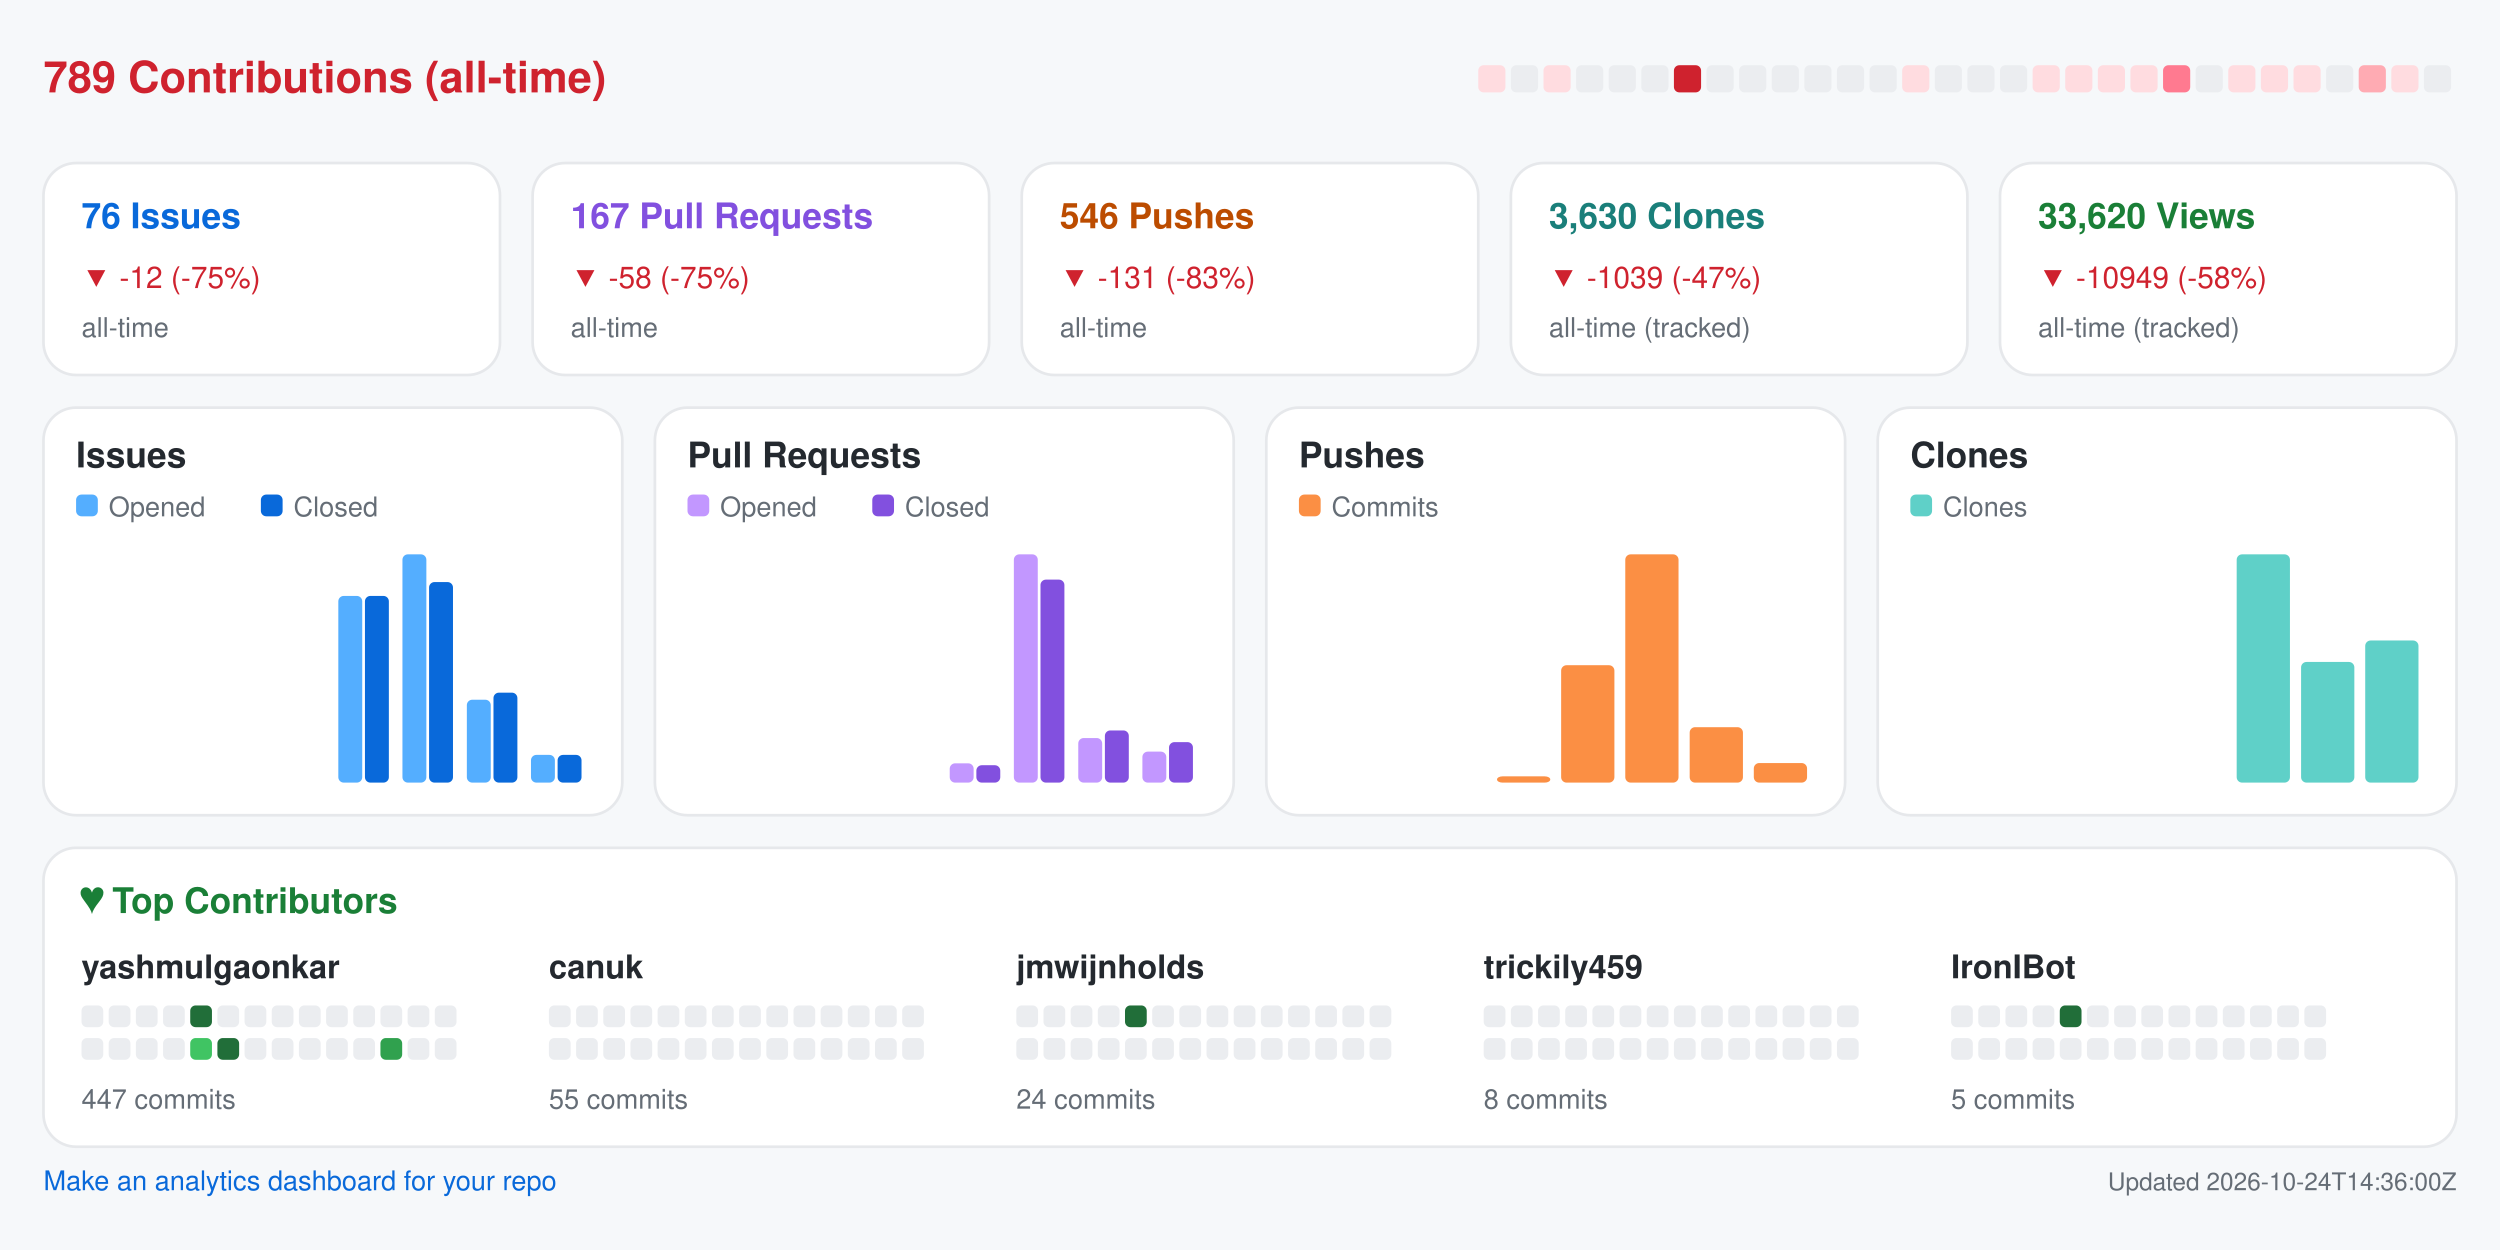
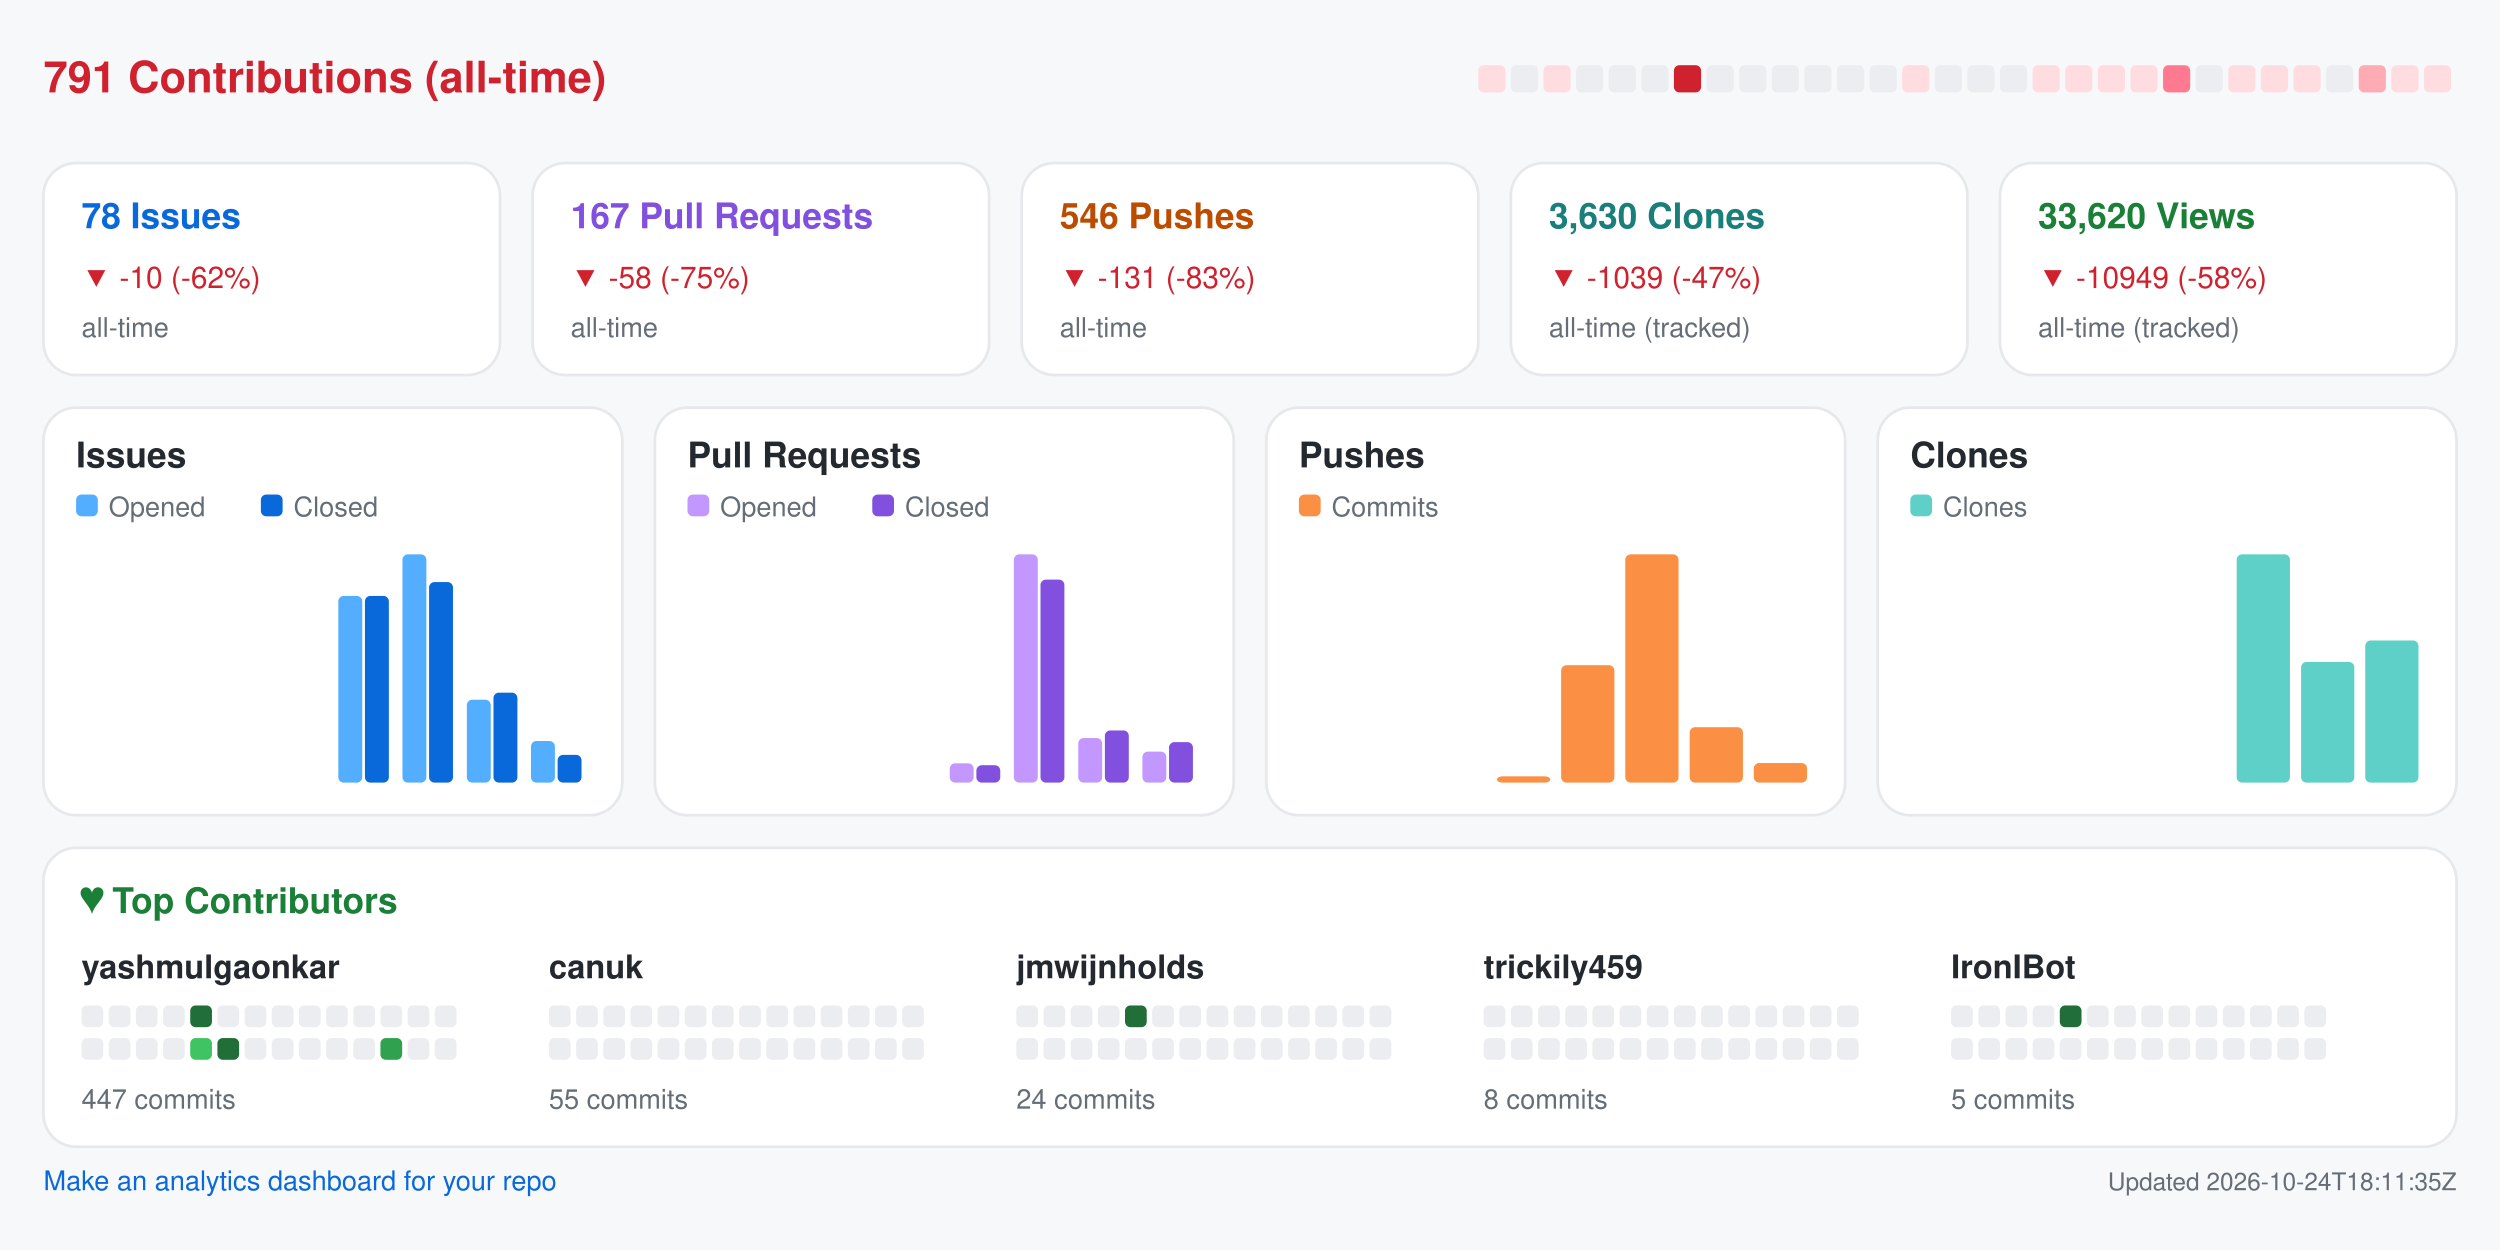
<svg xmlns="http://www.w3.org/2000/svg" width="920" height="460" viewBox="0 0 920 460" role="img" aria-label="Repository analytics for yashmulgaonkar/FlightScnr_Pi">
  <rect x="0.0" y="0.0" width="920.0" height="460.0" rx="0" fill="#f6f8fa" />
-   <text x="16.0" y="34.0" fill="#cf222e" font-size="16" font-family="-apple-system,BlinkMacSystemFont,Segoe UI,Helvetica,Arial,sans-serif" font-weight="600" text-anchor="start">789 Contributions (all-time)</text>
+   <text x="16.0" y="34.0" fill="#cf222e" font-size="16" font-family="-apple-system,BlinkMacSystemFont,Segoe UI,Helvetica,Arial,sans-serif" font-weight="600" text-anchor="start">791 Contributions (all-time)</text>
  <rect x="544.0" y="24.0" width="10.0" height="10.0" rx="2" fill="#ffdce0" />
  <rect x="556.0" y="24.0" width="10.0" height="10.0" rx="2" fill="#ebedf0" />
  <rect x="568.0" y="24.0" width="10.0" height="10.0" rx="2" fill="#ffdce0" />
  <rect x="580.0" y="24.0" width="10.0" height="10.0" rx="2" fill="#ebedf0" />
  <rect x="592.0" y="24.0" width="10.0" height="10.0" rx="2" fill="#ebedf0" />
  <rect x="604.0" y="24.0" width="10.0" height="10.0" rx="2" fill="#ebedf0" />
  <rect x="616.0" y="24.0" width="10.0" height="10.0" rx="2" fill="#cf222e" />
  <rect x="628.0" y="24.0" width="10.0" height="10.0" rx="2" fill="#ebedf0" />
  <rect x="640.0" y="24.0" width="10.0" height="10.0" rx="2" fill="#ebedf0" />
  <rect x="652.0" y="24.0" width="10.0" height="10.0" rx="2" fill="#ebedf0" />
  <rect x="664.0" y="24.0" width="10.0" height="10.0" rx="2" fill="#ebedf0" />
  <rect x="676.0" y="24.0" width="10.0" height="10.0" rx="2" fill="#ebedf0" />
  <rect x="688.0" y="24.0" width="10.0" height="10.0" rx="2" fill="#ebedf0" />
  <rect x="700.0" y="24.0" width="10.0" height="10.0" rx="2" fill="#ffdce0" />
  <rect x="712.0" y="24.0" width="10.0" height="10.0" rx="2" fill="#ebedf0" />
  <rect x="724.0" y="24.0" width="10.0" height="10.0" rx="2" fill="#ebedf0" />
  <rect x="736.0" y="24.0" width="10.0" height="10.0" rx="2" fill="#ebedf0" />
  <rect x="748.0" y="24.0" width="10.0" height="10.0" rx="2" fill="#ffdce0" />
  <rect x="760.0" y="24.0" width="10.0" height="10.0" rx="2" fill="#ffdce0" />
  <rect x="772.0" y="24.0" width="10.0" height="10.0" rx="2" fill="#ffdce0" />
  <rect x="784.0" y="24.0" width="10.0" height="10.0" rx="2" fill="#ffdce0" />
  <rect x="796.0" y="24.0" width="10.0" height="10.0" rx="2" fill="#ff7a90" />
  <rect x="808.0" y="24.0" width="10.0" height="10.0" rx="2" fill="#ebedf0" />
  <rect x="820.0" y="24.0" width="10.0" height="10.0" rx="2" fill="#ffdce0" />
  <rect x="832.0" y="24.0" width="10.0" height="10.0" rx="2" fill="#ffdce0" />
  <rect x="844.0" y="24.0" width="10.0" height="10.0" rx="2" fill="#ffdce0" />
  <rect x="856.0" y="24.0" width="10.0" height="10.0" rx="2" fill="#ebedf0" />
  <rect x="868.0" y="24.0" width="10.0" height="10.0" rx="2" fill="#ffabb3" />
  <rect x="880.0" y="24.0" width="10.0" height="10.0" rx="2" fill="#ffdce0" />
-   <rect x="892.0" y="24.0" width="10.0" height="10.0" rx="2" fill="#ebedf0" />
+   <rect x="892.0" y="24.0" width="10.0" height="10.0" rx="2" fill="#ffdce0" />
  <rect x="16.0" y="60.0" width="168.0" height="78.0" rx="12" fill="#ffffff" stroke="#e6e8eb" />
-   <text x="30.0" y="84.0" fill="#0969da" font-size="13" font-family="-apple-system,BlinkMacSystemFont,Segoe UI,Helvetica,Arial,sans-serif" font-weight="600" text-anchor="start">76 Issues</text>
-   <text x="30.0" y="106.0" fill="#cf222e" font-size="11" font-family="-apple-system,BlinkMacSystemFont,Segoe UI,Helvetica,Arial,sans-serif" font-weight="400" text-anchor="start">▼ -12 (-75%)</text>
+   <text x="30.0" y="84.0" fill="#0969da" font-size="13" font-family="-apple-system,BlinkMacSystemFont,Segoe UI,Helvetica,Arial,sans-serif" font-weight="600" text-anchor="start">78 Issues</text>
+   <text x="30.0" y="106.0" fill="#cf222e" font-size="11" font-family="-apple-system,BlinkMacSystemFont,Segoe UI,Helvetica,Arial,sans-serif" font-weight="400" text-anchor="start">▼ -10 (-62%)</text>
  <text x="30.0" y="124.0" fill="#656d76" font-size="10" font-family="-apple-system,BlinkMacSystemFont,Segoe UI,Helvetica,Arial,sans-serif" font-weight="400" text-anchor="start">all-time</text>
  <rect x="196.0" y="60.0" width="168.0" height="78.0" rx="12" fill="#ffffff" stroke="#e6e8eb" />
  <text x="210.0" y="84.0" fill="#8250df" font-size="13" font-family="-apple-system,BlinkMacSystemFont,Segoe UI,Helvetica,Arial,sans-serif" font-weight="600" text-anchor="start">167 Pull Requests</text>
  <text x="210.0" y="106.0" fill="#cf222e" font-size="11" font-family="-apple-system,BlinkMacSystemFont,Segoe UI,Helvetica,Arial,sans-serif" font-weight="400" text-anchor="start">▼ -58 (-75%)</text>
  <text x="210.0" y="124.0" fill="#656d76" font-size="10" font-family="-apple-system,BlinkMacSystemFont,Segoe UI,Helvetica,Arial,sans-serif" font-weight="400" text-anchor="start">all-time</text>
  <rect x="376.0" y="60.0" width="168.0" height="78.0" rx="12" fill="#ffffff" stroke="#e6e8eb" />
  <text x="390.0" y="84.0" fill="#bc4c00" font-size="13" font-family="-apple-system,BlinkMacSystemFont,Segoe UI,Helvetica,Arial,sans-serif" font-weight="600" text-anchor="start">546 Pushes</text>
  <text x="390.0" y="106.0" fill="#cf222e" font-size="11" font-family="-apple-system,BlinkMacSystemFont,Segoe UI,Helvetica,Arial,sans-serif" font-weight="400" text-anchor="start">▼ -131 (-83%)</text>
  <text x="390.0" y="124.0" fill="#656d76" font-size="10" font-family="-apple-system,BlinkMacSystemFont,Segoe UI,Helvetica,Arial,sans-serif" font-weight="400" text-anchor="start">all-time</text>
  <rect x="556.0" y="60.0" width="168.0" height="78.0" rx="12" fill="#ffffff" stroke="#e6e8eb" />
  <text x="570.0" y="84.0" fill="#1a7f7a" font-size="13" font-family="-apple-system,BlinkMacSystemFont,Segoe UI,Helvetica,Arial,sans-serif" font-weight="600" text-anchor="start">3,630 Clones</text>
  <text x="570.0" y="106.0" fill="#cf222e" font-size="11" font-family="-apple-system,BlinkMacSystemFont,Segoe UI,Helvetica,Arial,sans-serif" font-weight="400" text-anchor="start">▼ -1039 (-47%)</text>
  <text x="570.0" y="124.0" fill="#656d76" font-size="10" font-family="-apple-system,BlinkMacSystemFont,Segoe UI,Helvetica,Arial,sans-serif" font-weight="400" text-anchor="start">all-time (tracked)</text>
  <rect x="736.0" y="60.0" width="168.0" height="78.0" rx="12" fill="#ffffff" stroke="#e6e8eb" />
  <text x="750.0" y="84.0" fill="#1a7f37" font-size="13" font-family="-apple-system,BlinkMacSystemFont,Segoe UI,Helvetica,Arial,sans-serif" font-weight="600" text-anchor="start">33,620 Views</text>
  <text x="750.0" y="106.0" fill="#cf222e" font-size="11" font-family="-apple-system,BlinkMacSystemFont,Segoe UI,Helvetica,Arial,sans-serif" font-weight="400" text-anchor="start">▼ -10949 (-58%)</text>
  <text x="750.0" y="124.0" fill="#656d76" font-size="10" font-family="-apple-system,BlinkMacSystemFont,Segoe UI,Helvetica,Arial,sans-serif" font-weight="400" text-anchor="start">all-time (tracked)</text>
  <rect x="16.0" y="150.0" width="213.0" height="150.0" rx="12" fill="#ffffff" stroke="#e6e8eb" />
  <text x="28.0" y="172.0" fill="#24292f" font-size="13" font-family="-apple-system,BlinkMacSystemFont,Segoe UI,Helvetica,Arial,sans-serif" font-weight="600" text-anchor="start">Issues</text>
  <rect x="28.0" y="182.0" width="8.0" height="8.0" rx="2" fill="#54aeff" />
  <text x="40.0" y="190.0" fill="#656d76" font-size="10" font-family="-apple-system,BlinkMacSystemFont,Segoe UI,Helvetica,Arial,sans-serif" font-weight="400" text-anchor="start">Opened</text>
  <rect x="96.0" y="182.0" width="8.0" height="8.0" rx="2" fill="#0969da" />
  <text x="108.0" y="190.0" fill="#656d76" font-size="10" font-family="-apple-system,BlinkMacSystemFont,Segoe UI,Helvetica,Arial,sans-serif" font-weight="400" text-anchor="start">Closed</text>
  <rect x="30.0" y="288.0" width="8.8" height="0.0" rx="2" fill="#54aeff" />
  <rect x="39.8" y="288.0" width="8.8" height="0.0" rx="2" fill="#0969da" />
  <rect x="53.6" y="288.0" width="8.8" height="0.0" rx="2" fill="#54aeff" />
  <rect x="63.4" y="288.0" width="8.8" height="0.0" rx="2" fill="#0969da" />
  <rect x="77.2" y="288.0" width="8.8" height="0.0" rx="2" fill="#54aeff" />
  <rect x="87.1" y="288.0" width="8.8" height="0.0" rx="2" fill="#0969da" />
  <rect x="100.9" y="288.0" width="8.8" height="0.0" rx="2" fill="#54aeff" />
  <rect x="110.7" y="288.0" width="8.8" height="0.0" rx="2" fill="#0969da" />
  <rect x="124.5" y="219.3" width="8.8" height="68.7" rx="2" fill="#54aeff" />
  <rect x="134.3" y="219.3" width="8.8" height="68.7" rx="2" fill="#0969da" />
  <rect x="148.1" y="204.0" width="8.8" height="84.0" rx="2" fill="#54aeff" />
  <rect x="157.9" y="214.2" width="8.8" height="73.8" rx="2" fill="#0969da" />
  <rect x="171.8" y="257.5" width="8.8" height="30.5" rx="2" fill="#54aeff" />
  <rect x="181.6" y="254.9" width="8.8" height="33.1" rx="2" fill="#0969da" />
-   <rect x="195.4" y="277.8" width="8.8" height="10.2" rx="2" fill="#54aeff" />
+   <rect x="195.4" y="272.7" width="8.8" height="15.3" rx="2" fill="#54aeff" />
  <rect x="205.2" y="277.8" width="8.8" height="10.2" rx="2" fill="#0969da" />
  <rect x="241.0" y="150.0" width="213.0" height="150.0" rx="12" fill="#ffffff" stroke="#e6e8eb" />
  <text x="253.0" y="172.0" fill="#24292f" font-size="13" font-family="-apple-system,BlinkMacSystemFont,Segoe UI,Helvetica,Arial,sans-serif" font-weight="600" text-anchor="start">Pull Requests</text>
  <rect x="253.0" y="182.0" width="8.0" height="8.0" rx="2" fill="#c297ff" />
  <text x="265.0" y="190.0" fill="#656d76" font-size="10" font-family="-apple-system,BlinkMacSystemFont,Segoe UI,Helvetica,Arial,sans-serif" font-weight="400" text-anchor="start">Opened</text>
  <rect x="321.0" y="182.0" width="8.0" height="8.0" rx="2" fill="#8250df" />
  <text x="333.0" y="190.0" fill="#656d76" font-size="10" font-family="-apple-system,BlinkMacSystemFont,Segoe UI,Helvetica,Arial,sans-serif" font-weight="400" text-anchor="start">Closed</text>
  <rect x="255.0" y="288.0" width="8.8" height="0.0" rx="2" fill="#c297ff" />
  <rect x="264.8" y="288.0" width="8.8" height="0.0" rx="2" fill="#8250df" />
  <rect x="278.6" y="288.0" width="8.8" height="0.0" rx="2" fill="#c297ff" />
  <rect x="288.4" y="288.0" width="8.8" height="0.0" rx="2" fill="#8250df" />
  <rect x="302.2" y="288.0" width="8.8" height="0.0" rx="2" fill="#c297ff" />
  <rect x="312.1" y="288.0" width="8.8" height="0.0" rx="2" fill="#8250df" />
  <rect x="325.9" y="288.0" width="8.8" height="0.0" rx="2" fill="#c297ff" />
  <rect x="335.7" y="288.0" width="8.8" height="0.0" rx="2" fill="#8250df" />
  <rect x="349.5" y="280.9" width="8.8" height="7.1" rx="2" fill="#c297ff" />
  <rect x="359.3" y="281.6" width="8.8" height="6.4" rx="2" fill="#8250df" />
  <rect x="373.1" y="204.0" width="8.8" height="84.0" rx="2" fill="#c297ff" />
  <rect x="382.9" y="213.3" width="8.8" height="74.7" rx="2" fill="#8250df" />
  <rect x="396.8" y="271.6" width="8.8" height="16.4" rx="2" fill="#c297ff" />
  <rect x="406.6" y="268.8" width="8.8" height="19.2" rx="2" fill="#8250df" />
  <rect x="420.4" y="276.6" width="8.8" height="11.4" rx="2" fill="#c297ff" />
  <rect x="430.2" y="273.1" width="8.8" height="14.9" rx="2" fill="#8250df" />
  <rect x="466.0" y="150.0" width="213.0" height="150.0" rx="12" fill="#ffffff" stroke="#e6e8eb" />
  <text x="478.0" y="172.0" fill="#24292f" font-size="13" font-family="-apple-system,BlinkMacSystemFont,Segoe UI,Helvetica,Arial,sans-serif" font-weight="600" text-anchor="start">Pushes</text>
  <rect x="478.0" y="182.0" width="8.0" height="8.0" rx="2" fill="#fb8f44" />
  <text x="490.0" y="190.0" fill="#656d76" font-size="10" font-family="-apple-system,BlinkMacSystemFont,Segoe UI,Helvetica,Arial,sans-serif" font-weight="400" text-anchor="start">Commits</text>
  <rect x="480.0" y="288.0" width="19.6" height="0.0" rx="2" fill="#fb8f44" />
  <rect x="503.6" y="288.0" width="19.6" height="0.0" rx="2" fill="#fb8f44" />
  <rect x="527.2" y="288.0" width="19.6" height="0.0" rx="2" fill="#fb8f44" />
  <rect x="550.9" y="285.7" width="19.6" height="2.3" rx="2" fill="#fb8f44" />
  <rect x="574.5" y="244.8" width="19.6" height="43.2" rx="2" fill="#fb8f44" />
  <rect x="598.1" y="204.0" width="19.6" height="84.0" rx="2" fill="#fb8f44" />
  <rect x="621.8" y="267.6" width="19.6" height="20.4" rx="2" fill="#fb8f44" />
  <rect x="645.4" y="280.8" width="19.6" height="7.2" rx="2" fill="#fb8f44" />
  <rect x="691.0" y="150.0" width="213.0" height="150.0" rx="12" fill="#ffffff" stroke="#e6e8eb" />
  <text x="703.0" y="172.0" fill="#24292f" font-size="13" font-family="-apple-system,BlinkMacSystemFont,Segoe UI,Helvetica,Arial,sans-serif" font-weight="600" text-anchor="start">Clones</text>
  <rect x="703.0" y="182.0" width="8.0" height="8.0" rx="2" fill="#5fd0c8" />
  <text x="715.0" y="190.0" fill="#656d76" font-size="10" font-family="-apple-system,BlinkMacSystemFont,Segoe UI,Helvetica,Arial,sans-serif" font-weight="400" text-anchor="start">Clones</text>
  <rect x="705.0" y="288.0" width="19.6" height="0.0" rx="2" fill="#5fd0c8" />
  <rect x="728.6" y="288.0" width="19.6" height="0.0" rx="2" fill="#5fd0c8" />
  <rect x="752.2" y="288.0" width="19.6" height="0.0" rx="2" fill="#5fd0c8" />
  <rect x="775.9" y="288.0" width="19.6" height="0.0" rx="2" fill="#5fd0c8" />
  <rect x="799.5" y="288.0" width="19.6" height="0.0" rx="2" fill="#5fd0c8" />
  <rect x="823.1" y="204.0" width="19.6" height="84.0" rx="2" fill="#5fd0c8" />
  <rect x="846.8" y="243.6" width="19.6" height="44.4" rx="2" fill="#5fd0c8" />
  <rect x="870.4" y="235.7" width="19.6" height="52.3" rx="2" fill="#5fd0c8" />
  <rect x="16.0" y="312.0" width="888.0" height="110.0" rx="12" fill="#ffffff" stroke="#e6e8eb" />
  <text x="30.0" y="336.0" fill="#1a7f37" font-size="13" font-family="-apple-system,BlinkMacSystemFont,Segoe UI,Helvetica,Arial,sans-serif" font-weight="600" text-anchor="start">♥  Top Contributors</text>
  <text x="30.0" y="360.0" fill="#24292f" font-size="12" font-family="-apple-system,BlinkMacSystemFont,Segoe UI,Helvetica,Arial,sans-serif" font-weight="600" text-anchor="start">yashmulgaonkar</text>
  <rect x="30.0" y="370.0" width="8.0" height="8.0" rx="2" fill="#ebedf0" />
  <rect x="40.0" y="370.0" width="8.0" height="8.0" rx="2" fill="#ebedf0" />
  <rect x="50.0" y="370.0" width="8.0" height="8.0" rx="2" fill="#ebedf0" />
  <rect x="60.0" y="370.0" width="8.0" height="8.0" rx="2" fill="#ebedf0" />
  <rect x="70.0" y="370.0" width="8.0" height="8.0" rx="2" fill="#216e39" />
  <rect x="80.0" y="370.0" width="8.0" height="8.0" rx="2" fill="#ebedf0" />
  <rect x="90.0" y="370.0" width="8.0" height="8.0" rx="2" fill="#ebedf0" />
  <rect x="100.0" y="370.0" width="8.0" height="8.0" rx="2" fill="#ebedf0" />
  <rect x="110.0" y="370.0" width="8.0" height="8.0" rx="2" fill="#ebedf0" />
  <rect x="120.0" y="370.0" width="8.0" height="8.0" rx="2" fill="#ebedf0" />
  <rect x="130.0" y="370.0" width="8.0" height="8.0" rx="2" fill="#ebedf0" />
  <rect x="140.0" y="370.0" width="8.0" height="8.0" rx="2" fill="#ebedf0" />
  <rect x="150.0" y="370.0" width="8.0" height="8.0" rx="2" fill="#ebedf0" />
  <rect x="160.0" y="370.0" width="8.0" height="8.0" rx="2" fill="#ebedf0" />
  <rect x="30.0" y="382.0" width="8.0" height="8.0" rx="2" fill="#ebedf0" />
  <rect x="40.0" y="382.0" width="8.0" height="8.0" rx="2" fill="#ebedf0" />
  <rect x="50.0" y="382.0" width="8.0" height="8.0" rx="2" fill="#ebedf0" />
  <rect x="60.0" y="382.0" width="8.0" height="8.0" rx="2" fill="#ebedf0" />
  <rect x="70.0" y="382.0" width="8.0" height="8.0" rx="2" fill="#40c463" />
  <rect x="80.0" y="382.0" width="8.0" height="8.0" rx="2" fill="#216e39" />
  <rect x="90.0" y="382.0" width="8.0" height="8.0" rx="2" fill="#ebedf0" />
  <rect x="100.0" y="382.0" width="8.0" height="8.0" rx="2" fill="#ebedf0" />
  <rect x="110.0" y="382.0" width="8.0" height="8.0" rx="2" fill="#ebedf0" />
  <rect x="120.0" y="382.0" width="8.0" height="8.0" rx="2" fill="#ebedf0" />
  <rect x="130.0" y="382.0" width="8.0" height="8.0" rx="2" fill="#ebedf0" />
  <rect x="140.0" y="382.0" width="8.0" height="8.0" rx="2" fill="#30a14e" />
  <rect x="150.0" y="382.0" width="8.0" height="8.0" rx="2" fill="#ebedf0" />
  <rect x="160.0" y="382.0" width="8.0" height="8.0" rx="2" fill="#ebedf0" />
  <text x="30.0" y="408.0" fill="#656d76" font-size="10" font-family="-apple-system,BlinkMacSystemFont,Segoe UI,Helvetica,Arial,sans-serif" font-weight="400" text-anchor="start">447 commits</text>
  <text x="202.0" y="360.0" fill="#24292f" font-size="12" font-family="-apple-system,BlinkMacSystemFont,Segoe UI,Helvetica,Arial,sans-serif" font-weight="600" text-anchor="start">canuk</text>
  <rect x="202.0" y="370.0" width="8.0" height="8.0" rx="2" fill="#ebedf0" />
  <rect x="212.0" y="370.0" width="8.0" height="8.0" rx="2" fill="#ebedf0" />
  <rect x="222.0" y="370.0" width="8.0" height="8.0" rx="2" fill="#ebedf0" />
  <rect x="232.0" y="370.0" width="8.0" height="8.0" rx="2" fill="#ebedf0" />
  <rect x="242.0" y="370.0" width="8.0" height="8.0" rx="2" fill="#ebedf0" />
  <rect x="252.0" y="370.0" width="8.0" height="8.0" rx="2" fill="#ebedf0" />
  <rect x="262.0" y="370.0" width="8.0" height="8.0" rx="2" fill="#ebedf0" />
  <rect x="272.0" y="370.0" width="8.0" height="8.0" rx="2" fill="#ebedf0" />
  <rect x="282.0" y="370.0" width="8.0" height="8.0" rx="2" fill="#ebedf0" />
  <rect x="292.0" y="370.0" width="8.0" height="8.0" rx="2" fill="#ebedf0" />
  <rect x="302.0" y="370.0" width="8.0" height="8.0" rx="2" fill="#ebedf0" />
  <rect x="312.0" y="370.0" width="8.0" height="8.0" rx="2" fill="#ebedf0" />
  <rect x="322.0" y="370.0" width="8.0" height="8.0" rx="2" fill="#ebedf0" />
  <rect x="332.0" y="370.0" width="8.0" height="8.0" rx="2" fill="#ebedf0" />
  <rect x="202.0" y="382.0" width="8.0" height="8.0" rx="2" fill="#ebedf0" />
  <rect x="212.0" y="382.0" width="8.0" height="8.0" rx="2" fill="#ebedf0" />
  <rect x="222.0" y="382.0" width="8.0" height="8.0" rx="2" fill="#ebedf0" />
  <rect x="232.0" y="382.0" width="8.0" height="8.0" rx="2" fill="#ebedf0" />
  <rect x="242.0" y="382.0" width="8.0" height="8.0" rx="2" fill="#ebedf0" />
  <rect x="252.0" y="382.0" width="8.0" height="8.0" rx="2" fill="#ebedf0" />
  <rect x="262.0" y="382.0" width="8.0" height="8.0" rx="2" fill="#ebedf0" />
  <rect x="272.0" y="382.0" width="8.0" height="8.0" rx="2" fill="#ebedf0" />
  <rect x="282.0" y="382.0" width="8.0" height="8.0" rx="2" fill="#ebedf0" />
  <rect x="292.0" y="382.0" width="8.0" height="8.0" rx="2" fill="#ebedf0" />
  <rect x="302.0" y="382.0" width="8.0" height="8.0" rx="2" fill="#ebedf0" />
  <rect x="312.0" y="382.0" width="8.0" height="8.0" rx="2" fill="#ebedf0" />
  <rect x="322.0" y="382.0" width="8.0" height="8.0" rx="2" fill="#ebedf0" />
  <rect x="332.0" y="382.0" width="8.0" height="8.0" rx="2" fill="#ebedf0" />
  <text x="202.0" y="408.0" fill="#656d76" font-size="10" font-family="-apple-system,BlinkMacSystemFont,Segoe UI,Helvetica,Arial,sans-serif" font-weight="400" text-anchor="start">55 commits</text>
  <text x="374.0" y="360.0" fill="#24292f" font-size="12" font-family="-apple-system,BlinkMacSystemFont,Segoe UI,Helvetica,Arial,sans-serif" font-weight="600" text-anchor="start">jmwijnholds</text>
  <rect x="374.0" y="370.0" width="8.0" height="8.0" rx="2" fill="#ebedf0" />
  <rect x="384.0" y="370.0" width="8.0" height="8.0" rx="2" fill="#ebedf0" />
  <rect x="394.0" y="370.0" width="8.0" height="8.0" rx="2" fill="#ebedf0" />
  <rect x="404.0" y="370.0" width="8.0" height="8.0" rx="2" fill="#ebedf0" />
  <rect x="414.0" y="370.0" width="8.0" height="8.0" rx="2" fill="#216e39" />
  <rect x="424.0" y="370.0" width="8.0" height="8.0" rx="2" fill="#ebedf0" />
  <rect x="434.0" y="370.0" width="8.0" height="8.0" rx="2" fill="#ebedf0" />
  <rect x="444.0" y="370.0" width="8.0" height="8.0" rx="2" fill="#ebedf0" />
  <rect x="454.0" y="370.0" width="8.0" height="8.0" rx="2" fill="#ebedf0" />
  <rect x="464.0" y="370.0" width="8.0" height="8.0" rx="2" fill="#ebedf0" />
  <rect x="474.0" y="370.0" width="8.0" height="8.0" rx="2" fill="#ebedf0" />
  <rect x="484.0" y="370.0" width="8.0" height="8.0" rx="2" fill="#ebedf0" />
  <rect x="494.0" y="370.0" width="8.0" height="8.0" rx="2" fill="#ebedf0" />
  <rect x="504.0" y="370.0" width="8.0" height="8.0" rx="2" fill="#ebedf0" />
  <rect x="374.0" y="382.0" width="8.0" height="8.0" rx="2" fill="#ebedf0" />
  <rect x="384.0" y="382.0" width="8.0" height="8.0" rx="2" fill="#ebedf0" />
  <rect x="394.0" y="382.0" width="8.0" height="8.0" rx="2" fill="#ebedf0" />
  <rect x="404.0" y="382.0" width="8.0" height="8.0" rx="2" fill="#ebedf0" />
  <rect x="414.0" y="382.0" width="8.0" height="8.0" rx="2" fill="#ebedf0" />
  <rect x="424.0" y="382.0" width="8.0" height="8.0" rx="2" fill="#ebedf0" />
  <rect x="434.0" y="382.0" width="8.0" height="8.0" rx="2" fill="#ebedf0" />
  <rect x="444.0" y="382.0" width="8.0" height="8.0" rx="2" fill="#ebedf0" />
  <rect x="454.0" y="382.0" width="8.0" height="8.0" rx="2" fill="#ebedf0" />
  <rect x="464.0" y="382.0" width="8.0" height="8.0" rx="2" fill="#ebedf0" />
  <rect x="474.0" y="382.0" width="8.0" height="8.0" rx="2" fill="#ebedf0" />
  <rect x="484.0" y="382.0" width="8.0" height="8.0" rx="2" fill="#ebedf0" />
  <rect x="494.0" y="382.0" width="8.0" height="8.0" rx="2" fill="#ebedf0" />
  <rect x="504.0" y="382.0" width="8.0" height="8.0" rx="2" fill="#ebedf0" />
  <text x="374.0" y="408.0" fill="#656d76" font-size="10" font-family="-apple-system,BlinkMacSystemFont,Segoe UI,Helvetica,Arial,sans-serif" font-weight="400" text-anchor="start">24 commits</text>
  <text x="546.0" y="360.0" fill="#24292f" font-size="12" font-family="-apple-system,BlinkMacSystemFont,Segoe UI,Helvetica,Arial,sans-serif" font-weight="600" text-anchor="start">trickily459</text>
  <rect x="546.0" y="370.0" width="8.0" height="8.0" rx="2" fill="#ebedf0" />
  <rect x="556.0" y="370.0" width="8.0" height="8.0" rx="2" fill="#ebedf0" />
  <rect x="566.0" y="370.0" width="8.0" height="8.0" rx="2" fill="#ebedf0" />
  <rect x="576.0" y="370.0" width="8.0" height="8.0" rx="2" fill="#ebedf0" />
  <rect x="586.0" y="370.0" width="8.0" height="8.0" rx="2" fill="#ebedf0" />
  <rect x="596.0" y="370.0" width="8.0" height="8.0" rx="2" fill="#ebedf0" />
  <rect x="606.0" y="370.0" width="8.0" height="8.0" rx="2" fill="#ebedf0" />
  <rect x="616.0" y="370.0" width="8.0" height="8.0" rx="2" fill="#ebedf0" />
  <rect x="626.0" y="370.0" width="8.0" height="8.0" rx="2" fill="#ebedf0" />
  <rect x="636.0" y="370.0" width="8.0" height="8.0" rx="2" fill="#ebedf0" />
  <rect x="646.0" y="370.0" width="8.0" height="8.0" rx="2" fill="#ebedf0" />
  <rect x="656.0" y="370.0" width="8.0" height="8.0" rx="2" fill="#ebedf0" />
  <rect x="666.0" y="370.0" width="8.0" height="8.0" rx="2" fill="#ebedf0" />
  <rect x="676.0" y="370.0" width="8.0" height="8.0" rx="2" fill="#ebedf0" />
  <rect x="546.0" y="382.0" width="8.0" height="8.0" rx="2" fill="#ebedf0" />
  <rect x="556.0" y="382.0" width="8.0" height="8.0" rx="2" fill="#ebedf0" />
  <rect x="566.0" y="382.0" width="8.0" height="8.0" rx="2" fill="#ebedf0" />
  <rect x="576.0" y="382.0" width="8.0" height="8.0" rx="2" fill="#ebedf0" />
  <rect x="586.0" y="382.0" width="8.0" height="8.0" rx="2" fill="#ebedf0" />
  <rect x="596.0" y="382.0" width="8.0" height="8.0" rx="2" fill="#ebedf0" />
  <rect x="606.0" y="382.0" width="8.0" height="8.0" rx="2" fill="#ebedf0" />
  <rect x="616.0" y="382.0" width="8.0" height="8.0" rx="2" fill="#ebedf0" />
  <rect x="626.0" y="382.0" width="8.0" height="8.0" rx="2" fill="#ebedf0" />
  <rect x="636.0" y="382.0" width="8.0" height="8.0" rx="2" fill="#ebedf0" />
  <rect x="646.0" y="382.0" width="8.0" height="8.0" rx="2" fill="#ebedf0" />
  <rect x="656.0" y="382.0" width="8.0" height="8.0" rx="2" fill="#ebedf0" />
  <rect x="666.0" y="382.0" width="8.0" height="8.0" rx="2" fill="#ebedf0" />
  <rect x="676.0" y="382.0" width="8.0" height="8.0" rx="2" fill="#ebedf0" />
  <text x="546.0" y="408.0" fill="#656d76" font-size="10" font-family="-apple-system,BlinkMacSystemFont,Segoe UI,Helvetica,Arial,sans-serif" font-weight="400" text-anchor="start">8 commits</text>
  <text x="718.0" y="360.0" fill="#24292f" font-size="12" font-family="-apple-system,BlinkMacSystemFont,Segoe UI,Helvetica,Arial,sans-serif" font-weight="600" text-anchor="start">IronIBot</text>
  <rect x="718.0" y="370.0" width="8.0" height="8.0" rx="2" fill="#ebedf0" />
  <rect x="728.0" y="370.0" width="8.0" height="8.0" rx="2" fill="#ebedf0" />
  <rect x="738.0" y="370.0" width="8.0" height="8.0" rx="2" fill="#ebedf0" />
  <rect x="748.0" y="370.0" width="8.0" height="8.0" rx="2" fill="#ebedf0" />
  <rect x="758.0" y="370.0" width="8.0" height="8.0" rx="2" fill="#216e39" />
  <rect x="768.0" y="370.0" width="8.0" height="8.0" rx="2" fill="#ebedf0" />
  <rect x="778.0" y="370.0" width="8.0" height="8.0" rx="2" fill="#ebedf0" />
  <rect x="788.0" y="370.0" width="8.0" height="8.0" rx="2" fill="#ebedf0" />
  <rect x="798.0" y="370.0" width="8.0" height="8.0" rx="2" fill="#ebedf0" />
  <rect x="808.0" y="370.0" width="8.0" height="8.0" rx="2" fill="#ebedf0" />
  <rect x="818.0" y="370.0" width="8.0" height="8.0" rx="2" fill="#ebedf0" />
  <rect x="828.0" y="370.0" width="8.0" height="8.0" rx="2" fill="#ebedf0" />
  <rect x="838.0" y="370.0" width="8.0" height="8.0" rx="2" fill="#ebedf0" />
  <rect x="848.0" y="370.0" width="8.0" height="8.0" rx="2" fill="#ebedf0" />
  <rect x="718.0" y="382.0" width="8.0" height="8.0" rx="2" fill="#ebedf0" />
  <rect x="728.0" y="382.0" width="8.0" height="8.0" rx="2" fill="#ebedf0" />
  <rect x="738.0" y="382.0" width="8.0" height="8.0" rx="2" fill="#ebedf0" />
  <rect x="748.0" y="382.0" width="8.0" height="8.0" rx="2" fill="#ebedf0" />
  <rect x="758.0" y="382.0" width="8.0" height="8.0" rx="2" fill="#ebedf0" />
  <rect x="768.0" y="382.0" width="8.0" height="8.0" rx="2" fill="#ebedf0" />
  <rect x="778.0" y="382.0" width="8.0" height="8.0" rx="2" fill="#ebedf0" />
  <rect x="788.0" y="382.0" width="8.0" height="8.0" rx="2" fill="#ebedf0" />
  <rect x="798.0" y="382.0" width="8.0" height="8.0" rx="2" fill="#ebedf0" />
  <rect x="808.0" y="382.0" width="8.0" height="8.0" rx="2" fill="#ebedf0" />
  <rect x="818.0" y="382.0" width="8.0" height="8.0" rx="2" fill="#ebedf0" />
  <rect x="828.0" y="382.0" width="8.0" height="8.0" rx="2" fill="#ebedf0" />
  <rect x="838.0" y="382.0" width="8.0" height="8.0" rx="2" fill="#ebedf0" />
  <rect x="848.0" y="382.0" width="8.0" height="8.0" rx="2" fill="#ebedf0" />
  <text x="718.0" y="408.0" fill="#656d76" font-size="10" font-family="-apple-system,BlinkMacSystemFont,Segoe UI,Helvetica,Arial,sans-serif" font-weight="400" text-anchor="start">5 commits</text>
  <a href="https://github.com/yashmulgaonkar/repo-analytics" target="_blank" rel="noopener noreferrer">
    <text x="16.0" y="438.0" fill="#0969da" font-size="10" font-family="-apple-system,BlinkMacSystemFont,Segoe UI,Helvetica,Arial,sans-serif" font-weight="400" text-anchor="start">Make an analytics dashboard for your repo</text>
  </a>
-   <text x="904.0" y="438.0" fill="#656d76" font-size="9" font-family="-apple-system,BlinkMacSystemFont,Segoe UI,Helvetica,Arial,sans-serif" font-weight="400" text-anchor="end">Updated 2026-10-24T14:36:00Z</text>
+   <text x="904.0" y="438.0" fill="#656d76" font-size="9" font-family="-apple-system,BlinkMacSystemFont,Segoe UI,Helvetica,Arial,sans-serif" font-weight="400" text-anchor="end">Updated 2026-10-24T18:11:35Z</text>
</svg>
